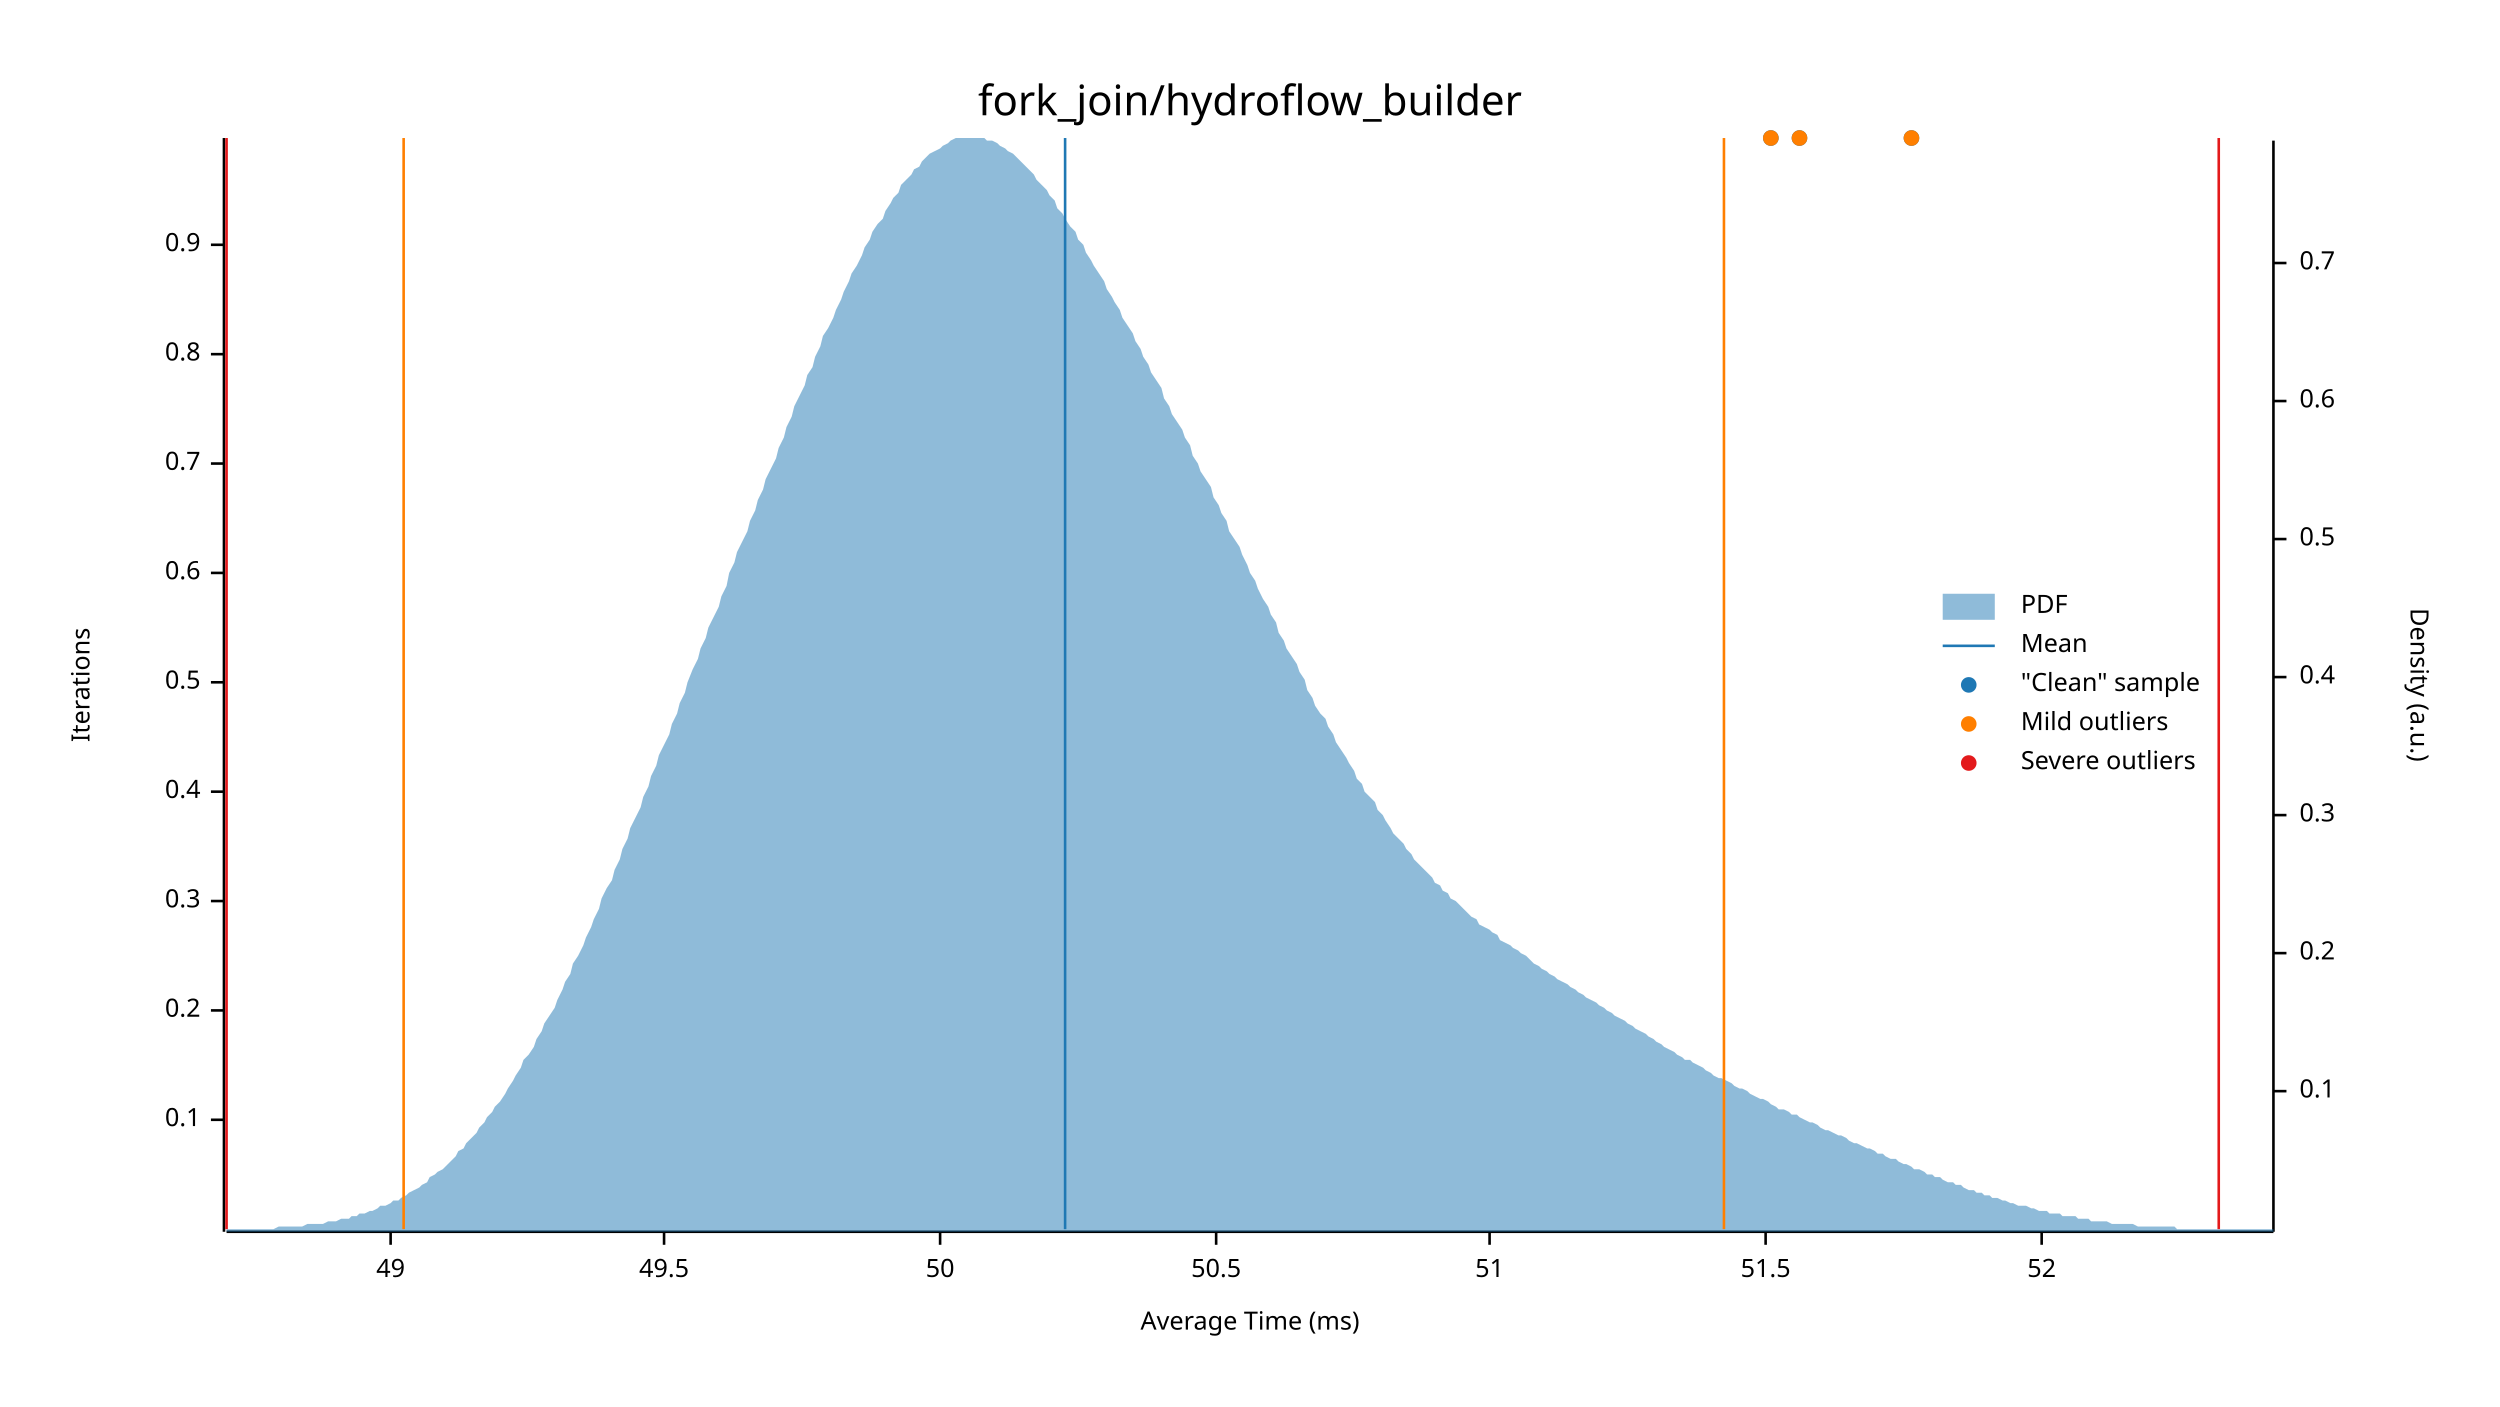
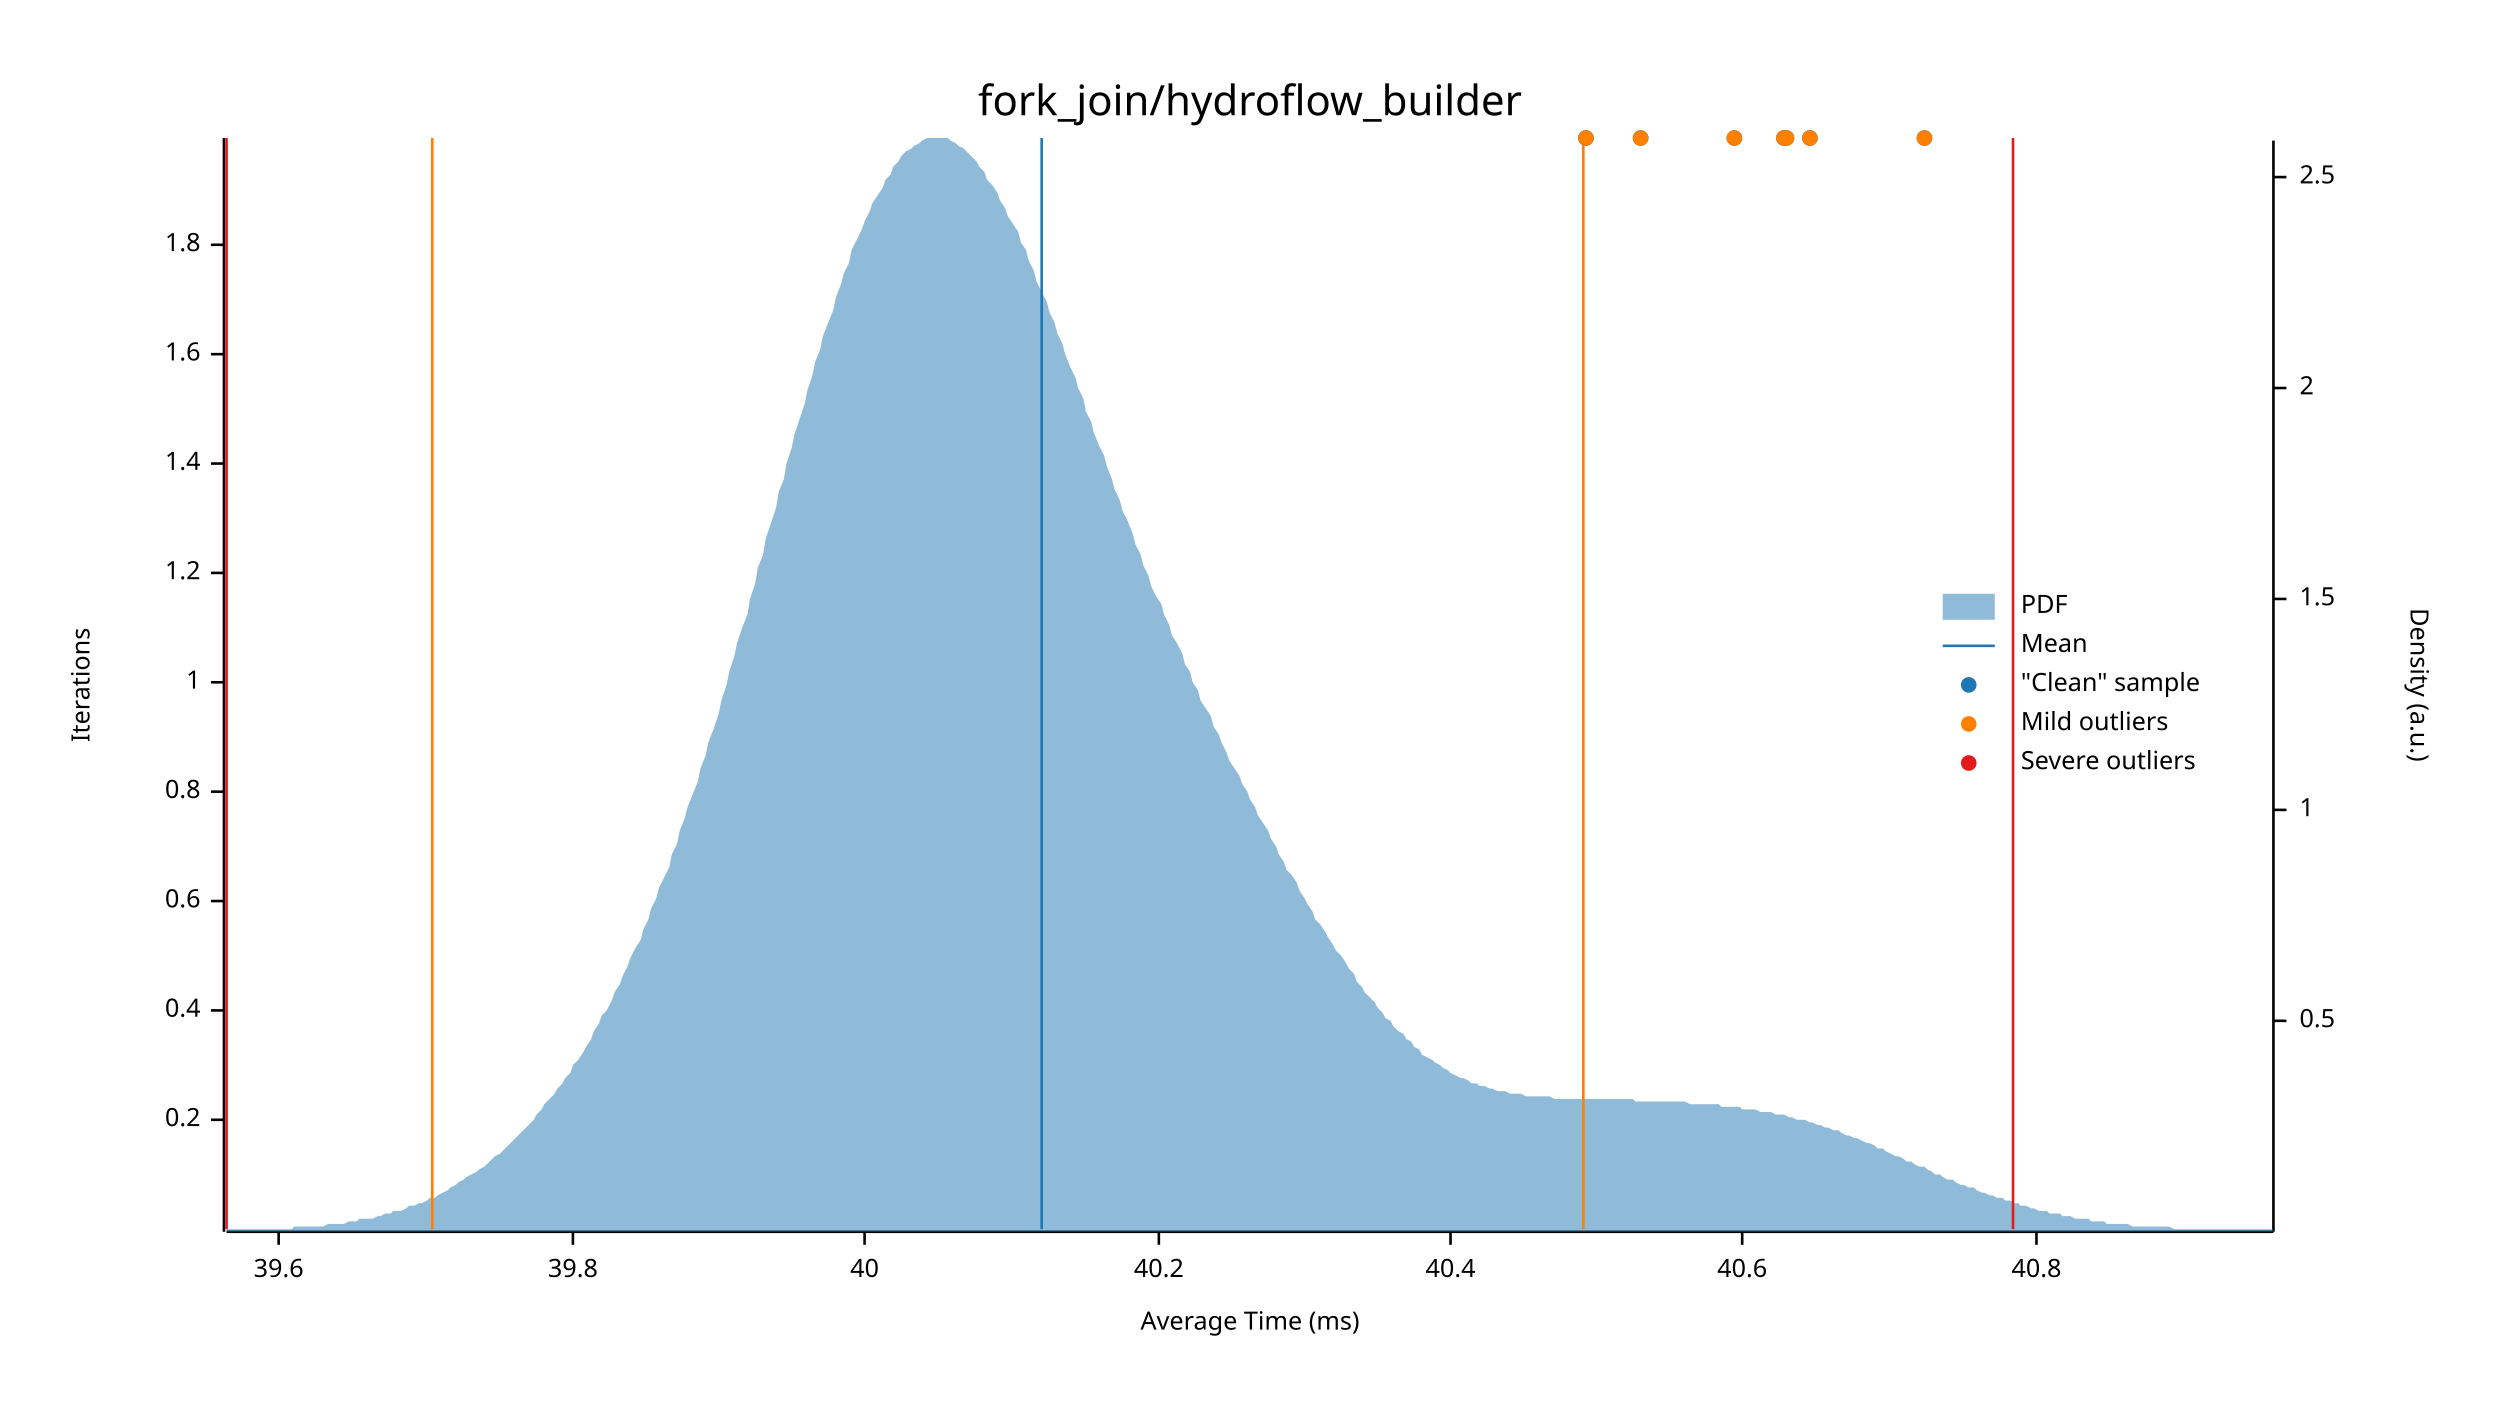
<svg xmlns="http://www.w3.org/2000/svg" width="960" height="540" viewBox="0 0 960 540">
  <text x="480" y="32" dy="0.76em" text-anchor="middle" font-family="sans-serif" font-size="16.129" opacity="1" fill="#000000">
fork_join/hydroflow_builder
</text>
  <text x="27" y="263" dy="0.76em" text-anchor="middle" font-family="sans-serif" font-size="9.677" opacity="1" fill="#000000" transform="rotate(270, 27, 263)">
Iterations
</text>
  <text x="480" y="513" dy="-0.5ex" text-anchor="middle" font-family="sans-serif" font-size="9.677" opacity="1" fill="#000000">
Average Time (ms)
</text>
  <polyline fill="none" opacity="1" stroke="#000000" stroke-width="1" points="86,53 86,473 " />
  <text x="77" y="430" dy="0.5ex" text-anchor="end" font-family="sans-serif" font-size="9.677" opacity="1" fill="#000000">
- 0.1
+ 0.2
</text>
  <polyline fill="none" opacity="1" stroke="#000000" stroke-width="1" points="81,430 86,430 " />
  <text x="77" y="388" dy="0.5ex" text-anchor="end" font-family="sans-serif" font-size="9.677" opacity="1" fill="#000000">
- 0.2
+ 0.4
</text>
  <polyline fill="none" opacity="1" stroke="#000000" stroke-width="1" points="81,388 86,388 " />
  <text x="77" y="346" dy="0.5ex" text-anchor="end" font-family="sans-serif" font-size="9.677" opacity="1" fill="#000000">
- 0.3
+ 0.6
</text>
  <polyline fill="none" opacity="1" stroke="#000000" stroke-width="1" points="81,346 86,346 " />
  <text x="77" y="304" dy="0.5ex" text-anchor="end" font-family="sans-serif" font-size="9.677" opacity="1" fill="#000000">
- 0.4
+ 0.8
</text>
  <polyline fill="none" opacity="1" stroke="#000000" stroke-width="1" points="81,304 86,304 " />
  <text x="77" y="262" dy="0.5ex" text-anchor="end" font-family="sans-serif" font-size="9.677" opacity="1" fill="#000000">
- 0.5
+ 1
</text>
  <polyline fill="none" opacity="1" stroke="#000000" stroke-width="1" points="81,262 86,262 " />
  <text x="77" y="220" dy="0.5ex" text-anchor="end" font-family="sans-serif" font-size="9.677" opacity="1" fill="#000000">
- 0.6
+ 1.2
</text>
  <polyline fill="none" opacity="1" stroke="#000000" stroke-width="1" points="81,220 86,220 " />
  <text x="77" y="178" dy="0.5ex" text-anchor="end" font-family="sans-serif" font-size="9.677" opacity="1" fill="#000000">
- 0.7
+ 1.4
</text>
  <polyline fill="none" opacity="1" stroke="#000000" stroke-width="1" points="81,178 86,178 " />
  <text x="77" y="136" dy="0.5ex" text-anchor="end" font-family="sans-serif" font-size="9.677" opacity="1" fill="#000000">
- 0.8
+ 1.6
</text>
  <polyline fill="none" opacity="1" stroke="#000000" stroke-width="1" points="81,136 86,136 " />
  <text x="77" y="94" dy="0.5ex" text-anchor="end" font-family="sans-serif" font-size="9.677" opacity="1" fill="#000000">
- 0.9
+ 1.8
</text>
  <polyline fill="none" opacity="1" stroke="#000000" stroke-width="1" points="81,94 86,94 " />
  <polyline fill="none" opacity="1" stroke="#000000" stroke-width="1" points="87,473 873,473 " />
-   <text x="150" y="483" dy="0.76em" text-anchor="middle" font-family="sans-serif" font-size="9.677" opacity="1" fill="#000000">
- 49
+   <text x="107" y="483" dy="0.76em" text-anchor="middle" font-family="sans-serif" font-size="9.677" opacity="1" fill="#000000">
+ 39.6
</text>
-   <polyline fill="none" opacity="1" stroke="#000000" stroke-width="1" points="150,473 150,478 " />
-   <text x="255" y="483" dy="0.76em" text-anchor="middle" font-family="sans-serif" font-size="9.677" opacity="1" fill="#000000">
- 49.5
+   <polyline fill="none" opacity="1" stroke="#000000" stroke-width="1" points="107,473 107,478 " />
+   <text x="220" y="483" dy="0.76em" text-anchor="middle" font-family="sans-serif" font-size="9.677" opacity="1" fill="#000000">
+ 39.8
</text>
-   <polyline fill="none" opacity="1" stroke="#000000" stroke-width="1" points="255,473 255,478 " />
-   <text x="361" y="483" dy="0.76em" text-anchor="middle" font-family="sans-serif" font-size="9.677" opacity="1" fill="#000000">
- 50
+   <polyline fill="none" opacity="1" stroke="#000000" stroke-width="1" points="220,473 220,478 " />
+   <text x="332" y="483" dy="0.76em" text-anchor="middle" font-family="sans-serif" font-size="9.677" opacity="1" fill="#000000">
+ 40
</text>
-   <polyline fill="none" opacity="1" stroke="#000000" stroke-width="1" points="361,473 361,478 " />
-   <text x="467" y="483" dy="0.76em" text-anchor="middle" font-family="sans-serif" font-size="9.677" opacity="1" fill="#000000">
- 50.5
+   <polyline fill="none" opacity="1" stroke="#000000" stroke-width="1" points="332,473 332,478 " />
+   <text x="445" y="483" dy="0.76em" text-anchor="middle" font-family="sans-serif" font-size="9.677" opacity="1" fill="#000000">
+ 40.2
</text>
-   <polyline fill="none" opacity="1" stroke="#000000" stroke-width="1" points="467,473 467,478 " />
-   <text x="572" y="483" dy="0.76em" text-anchor="middle" font-family="sans-serif" font-size="9.677" opacity="1" fill="#000000">
- 51
+   <polyline fill="none" opacity="1" stroke="#000000" stroke-width="1" points="445,473 445,478 " />
+   <text x="557" y="483" dy="0.76em" text-anchor="middle" font-family="sans-serif" font-size="9.677" opacity="1" fill="#000000">
+ 40.4
</text>
-   <polyline fill="none" opacity="1" stroke="#000000" stroke-width="1" points="572,473 572,478 " />
-   <text x="678" y="483" dy="0.76em" text-anchor="middle" font-family="sans-serif" font-size="9.677" opacity="1" fill="#000000">
- 51.5
+   <polyline fill="none" opacity="1" stroke="#000000" stroke-width="1" points="557,473 557,478 " />
+   <text x="669" y="483" dy="0.76em" text-anchor="middle" font-family="sans-serif" font-size="9.677" opacity="1" fill="#000000">
+ 40.6
</text>
-   <polyline fill="none" opacity="1" stroke="#000000" stroke-width="1" points="678,473 678,478 " />
-   <text x="784" y="483" dy="0.76em" text-anchor="middle" font-family="sans-serif" font-size="9.677" opacity="1" fill="#000000">
- 52
+   <polyline fill="none" opacity="1" stroke="#000000" stroke-width="1" points="669,473 669,478 " />
+   <text x="782" y="483" dy="0.76em" text-anchor="middle" font-family="sans-serif" font-size="9.677" opacity="1" fill="#000000">
+ 40.8
</text>
-   <polyline fill="none" opacity="1" stroke="#000000" stroke-width="1" points="784,473 784,478 " />
+   <polyline fill="none" opacity="1" stroke="#000000" stroke-width="1" points="782,473 782,478 " />
  <text x="933" y="263" dy="0.76em" text-anchor="middle" font-family="sans-serif" font-size="9.677" opacity="1" fill="#000000" transform="rotate(90, 933, 263)">
Density (a.u.)
</text>
  <polyline fill="none" opacity="1" stroke="#000000" stroke-width="1" points="873,54 873,473 " />
-   <text x="883" y="419" dy="0.5ex" text-anchor="start" font-family="sans-serif" font-size="9.677" opacity="1" fill="#000000">
- 0.1
- </text>
-   <polyline fill="none" opacity="1" stroke="#000000" stroke-width="1" points="873,419 878,419 " />
-   <text x="883" y="366" dy="0.5ex" text-anchor="start" font-family="sans-serif" font-size="9.677" opacity="1" fill="#000000">
- 0.2
- </text>
-   <polyline fill="none" opacity="1" stroke="#000000" stroke-width="1" points="873,366 878,366 " />
-   <text x="883" y="313" dy="0.5ex" text-anchor="start" font-family="sans-serif" font-size="9.677" opacity="1" fill="#000000">
- 0.3
- </text>
-   <polyline fill="none" opacity="1" stroke="#000000" stroke-width="1" points="873,313 878,313 " />
-   <text x="883" y="260" dy="0.5ex" text-anchor="start" font-family="sans-serif" font-size="9.677" opacity="1" fill="#000000">
- 0.4
- </text>
-   <polyline fill="none" opacity="1" stroke="#000000" stroke-width="1" points="873,260 878,260 " />
-   <text x="883" y="207" dy="0.5ex" text-anchor="start" font-family="sans-serif" font-size="9.677" opacity="1" fill="#000000">
+   <text x="883" y="392" dy="0.5ex" text-anchor="start" font-family="sans-serif" font-size="9.677" opacity="1" fill="#000000">
0.5
</text>
-   <polyline fill="none" opacity="1" stroke="#000000" stroke-width="1" points="873,207 878,207 " />
-   <text x="883" y="154" dy="0.5ex" text-anchor="start" font-family="sans-serif" font-size="9.677" opacity="1" fill="#000000">
- 0.6
+   <polyline fill="none" opacity="1" stroke="#000000" stroke-width="1" points="873,392 878,392 " />
+   <text x="883" y="311" dy="0.5ex" text-anchor="start" font-family="sans-serif" font-size="9.677" opacity="1" fill="#000000">
+ 1
</text>
-   <polyline fill="none" opacity="1" stroke="#000000" stroke-width="1" points="873,154 878,154 " />
-   <text x="883" y="101" dy="0.5ex" text-anchor="start" font-family="sans-serif" font-size="9.677" opacity="1" fill="#000000">
- 0.7
+   <polyline fill="none" opacity="1" stroke="#000000" stroke-width="1" points="873,311 878,311 " />
+   <text x="883" y="230" dy="0.5ex" text-anchor="start" font-family="sans-serif" font-size="9.677" opacity="1" fill="#000000">
+ 1.5
</text>
-   <polyline fill="none" opacity="1" stroke="#000000" stroke-width="1" points="873,101 878,101 " />
-   <polygon opacity="0.5" fill="#1F78B4" points="87,472 88,472 90,472 91,472 93,472 94,472 96,472 98,472 99,472 101,472 102,472 104,472 105,472 107,471 109,471 110,471 112,471 113,471 115,471 116,471 118,470 120,470 121,470 123,470 124,470 126,469 127,469 129,469 131,468 132,468 134,468 135,467 137,467 138,466 140,466 142,465 143,465 145,464 146,463 148,463 150,462 151,461 153,461 154,460 156,459 157,458 159,457 161,456 162,455 164,454 165,452 167,451 168,450 170,449 172,447 173,446 175,444 176,442 178,441 179,439 181,437 183,435 184,433 186,431 187,429 189,427 190,425 192,423 194,420 195,418 197,415 198,413 200,410 201,407 203,405 205,402 206,399 208,396 209,393 211,390 213,387 214,384 216,380 217,377 219,374 220,370 222,367 224,363 225,360 227,356 228,353 230,349 231,345 233,341 235,338 236,334 238,330 239,326 241,322 242,318 244,314 246,310 247,306 249,302 250,298 252,294 253,290 255,286 257,282 258,278 260,274 261,270 263,266 264,262 266,257 268,253 269,249 271,245 272,241 274,237 276,233 277,229 279,225 280,220 282,216 283,212 285,208 287,204 288,200 290,196 291,192 293,188 294,184 296,180 298,176 299,172 301,168 302,164 304,160 305,156 307,152 309,148 310,144 312,141 313,137 315,133 316,129 318,126 320,122 321,119 323,115 324,112 326,108 327,105 329,102 331,98 332,95 334,92 335,89 337,86 339,84 340,81 342,78 343,76 345,74 346,71 348,69 350,67 351,65 353,64 354,62 356,60 357,59 359,58 361,57 362,56 364,55 365,54 367,53 368,53 370,53 372,53 373,53 375,53 376,53 378,53 379,54 381,54 383,55 384,56 386,57 387,58 389,59 391,61 392,62 394,64 395,65 397,67 398,69 400,71 402,73 403,75 405,77 406,80 408,82 409,84 411,87 413,89 414,92 416,94 417,97 419,100 420,102 422,105 424,108 425,111 427,114 428,116 430,119 431,122 433,125 435,128 436,131 438,134 439,137 441,140 442,143 444,146 446,149 447,153 449,156 450,159 452,162 454,165 455,168 457,171 458,175 460,178 461,181 463,184 465,187 466,191 468,194 469,197 471,200 472,204 474,207 476,210 477,213 479,217 480,220 482,223 483,226 485,230 487,233 488,236 490,239 491,243 493,246 494,249 496,252 498,255 499,258 501,261 502,265 504,268 505,271 507,274 509,276 510,279 512,282 513,285 515,288 517,291 518,293 520,296 521,299 523,301 524,304 526,306 528,308 529,311 531,313 532,315 534,318 535,320 537,322 539,324 540,326 542,328 543,330 545,332 546,333 548,335 550,337 551,339 553,340 554,342 556,343 557,345 559,346 561,348 562,349 564,351 565,352 567,353 568,355 570,356 572,357 573,358 575,359 576,361 578,362 580,363 581,364 583,365 584,366 586,367 587,368 589,370 591,371 592,372 594,373 595,374 597,375 598,376 600,377 602,378 603,379 605,380 606,381 608,382 609,383 611,384 613,385 614,386 616,387 617,388 619,389 620,390 622,391 624,392 625,393 627,394 628,395 630,396 632,397 633,398 635,399 636,400 638,401 639,402 641,403 643,404 644,405 646,406 647,407 649,407 650,408 652,409 654,410 655,411 657,412 658,413 660,414 661,414 663,415 665,416 666,417 668,418 669,418 671,419 672,420 674,421 676,422 677,422 679,423 680,424 682,425 683,426 685,426 687,427 688,428 690,428 691,429 693,430 695,431 696,431 698,432 699,433 701,434 702,434 704,435 706,436 707,436 709,437 710,438 712,439 713,439 715,440 717,441 718,441 720,442 721,443 723,443 724,444 726,445 728,445 729,446 731,447 732,447 734,448 735,449 737,449 739,450 740,451 742,451 743,452 745,452 746,453 748,454 750,454 751,455 753,455 754,456 756,457 758,457 759,458 761,458 762,459 764,459 765,460 767,460 769,461 770,461 772,462 773,462 775,463 776,463 778,463 780,464 781,464 783,465 784,465 786,465 787,466 789,466 791,466 792,467 794,467 795,467 797,467 798,468 800,468 802,468 803,469 805,469 806,469 808,469 809,469 811,470 813,470 814,470 816,470 817,470 819,470 821,471 822,471 824,471 825,471 827,471 828,471 830,471 832,471 833,471 835,471 836,472 838,472 839,472 841,472 843,472 844,472 846,472 847,472 849,472 850,472 852,472 854,472 855,472 857,472 858,472 860,472 861,472 863,472 865,472 866,472 868,472 869,472 871,472 873,472 873,473 87,473 " />
-   <polyline fill="none" opacity="1" stroke="#1F78B4" stroke-width="1" points="409,472 409,53 " />
-   <polyline fill="none" opacity="1" stroke="#FF7F00" stroke-width="1" points="155,472 155,53 " />
-   <polyline fill="none" opacity="1" stroke="#FF7F00" stroke-width="1" points="662,472 662,53 " />
+   <polyline fill="none" opacity="1" stroke="#000000" stroke-width="1" points="873,230 878,230 " />
+   <text x="883" y="149" dy="0.5ex" text-anchor="start" font-family="sans-serif" font-size="9.677" opacity="1" fill="#000000">
+ 2
+ </text>
+   <polyline fill="none" opacity="1" stroke="#000000" stroke-width="1" points="873,149 878,149 " />
+   <text x="883" y="68" dy="0.5ex" text-anchor="start" font-family="sans-serif" font-size="9.677" opacity="1" fill="#000000">
+ 2.5
+ </text>
+   <polyline fill="none" opacity="1" stroke="#000000" stroke-width="1" points="873,68 878,68 " />
+   <polygon opacity="0.5" fill="#1F78B4" points="87,472 88,472 90,472 91,472 93,472 94,472 96,472 98,472 99,472 101,472 102,472 104,472 105,472 107,472 109,472 110,472 112,472 113,471 115,471 116,471 118,471 120,471 121,471 123,471 124,471 126,470 127,470 129,470 131,470 132,470 134,469 135,469 137,469 138,468 140,468 142,468 143,468 145,467 146,467 148,466 150,466 151,465 153,465 154,465 156,464 157,463 159,463 161,462 162,462 164,461 165,460 167,460 168,459 170,458 172,457 173,456 175,455 176,454 178,453 179,452 181,451 183,450 184,449 186,448 187,447 189,445 190,444 192,443 194,441 195,440 197,438 198,437 200,435 201,434 203,432 205,430 206,428 208,426 209,424 211,422 213,420 214,418 216,416 217,414 219,412 220,409 222,407 224,404 225,402 227,399 228,396 230,393 231,390 233,388 235,384 236,381 238,378 239,375 241,371 242,368 244,364 246,361 247,357 249,353 250,349 252,345 253,341 255,337 257,333 258,328 260,324 261,319 263,314 264,310 266,305 268,300 269,295 271,290 272,285 274,280 276,274 277,269 279,263 280,258 282,252 283,247 285,241 287,236 288,230 290,224 291,218 293,213 294,207 296,201 298,195 299,189 301,184 302,178 304,172 305,167 307,161 309,155 310,150 312,144 313,139 315,134 316,129 318,124 320,119 321,114 323,109 324,105 326,101 327,96 329,92 331,88 332,85 334,81 335,78 337,75 339,72 340,69 342,67 343,64 345,62 346,60 348,58 350,57 351,56 353,55 354,54 356,53 357,53 359,53 361,53 362,53 364,53 365,54 367,55 368,56 370,57 372,59 373,60 375,62 376,64 378,66 379,69 381,71 383,74 384,77 386,80 387,83 389,86 391,89 392,93 394,96 395,100 397,104 398,108 400,112 402,116 403,120 405,124 406,128 408,132 409,136 411,141 413,145 414,149 416,153 417,158 419,162 420,166 422,171 424,175 425,179 427,184 428,188 430,192 431,196 433,200 435,205 436,209 438,213 439,217 441,221 442,225 444,229 446,232 447,236 449,240 450,244 452,247 454,251 455,255 457,258 458,262 460,265 461,269 463,272 465,275 466,279 468,282 469,285 471,289 472,292 474,295 476,298 477,301 479,304 480,307 482,310 483,313 485,316 487,319 488,322 490,325 491,328 493,331 494,334 496,336 498,339 499,342 501,345 502,347 504,350 505,353 507,355 509,358 510,360 512,363 513,365 515,367 517,370 518,372 520,374 521,377 523,379 524,381 526,383 528,385 529,387 531,389 532,391 534,392 535,394 537,396 539,397 540,399 542,400 543,402 545,403 546,405 548,406 550,407 551,408 553,409 554,410 556,411 557,412 559,413 561,414 562,414 564,415 565,416 567,416 568,417 570,417 572,418 573,418 575,419 576,419 578,419 580,420 581,420 583,420 584,420 586,421 587,421 589,421 591,421 592,421 594,421 595,421 597,422 598,422 600,422 602,422 603,422 605,422 606,422 608,422 609,422 611,422 613,422 614,422 616,422 617,422 619,422 620,422 622,422 624,422 625,422 627,422 628,423 630,423 632,423 633,423 635,423 636,423 638,423 639,423 641,423 643,423 644,423 646,423 647,423 649,424 650,424 652,424 654,424 655,424 657,424 658,424 660,424 661,425 663,425 665,425 666,425 668,425 669,426 671,426 672,426 674,426 676,427 677,427 679,427 680,427 682,428 683,428 685,428 687,429 688,429 690,430 691,430 693,430 695,431 696,431 698,432 699,432 701,433 702,433 704,434 706,434 707,435 709,436 710,436 712,437 713,437 715,438 717,439 718,439 720,440 721,441 723,441 724,442 726,443 728,444 729,444 731,445 732,446 734,446 735,447 737,448 739,448 740,449 742,450 743,451 745,451 746,452 748,453 750,453 751,454 753,455 754,455 756,456 758,456 759,457 761,458 762,458 764,459 765,459 767,460 769,460 770,461 772,461 773,462 775,462 776,463 778,463 780,464 781,464 783,465 784,465 786,465 787,466 789,466 791,466 792,467 794,467 795,467 797,468 798,468 800,468 802,468 803,469 805,469 806,469 808,469 809,470 811,470 813,470 814,470 816,470 817,470 819,471 821,471 822,471 824,471 825,471 827,471 828,471 830,471 832,471 833,471 835,472 836,472 838,472 839,472 841,472 843,472 844,472 846,472 847,472 849,472 850,472 852,472 854,472 855,472 857,472 858,472 860,472 861,472 863,472 865,472 866,472 868,472 869,472 871,472 873,472 873,473 87,473 " />
+   <polyline fill="none" opacity="1" stroke="#1F78B4" stroke-width="1" points="400,472 400,53 " />
+   <polyline fill="none" opacity="1" stroke="#FF7F00" stroke-width="1" points="166,472 166,53 " />
+   <polyline fill="none" opacity="1" stroke="#FF7F00" stroke-width="1" points="608,472 608,53 " />
  <polyline fill="none" opacity="1" stroke="#E31A1C" stroke-width="1" points="87,472 87,53 " />
-   <polyline fill="none" opacity="1" stroke="#E31A1C" stroke-width="1" points="852,472 852,53 " />
-   <circle cx="680" cy="53" r="3" opacity="1" fill="#1F78B4" stroke="none" stroke-width="1" />
-   <circle cx="734" cy="53" r="3" opacity="1" fill="#1F78B4" stroke="none" stroke-width="1" />
-   <circle cx="691" cy="53" r="3" opacity="1" fill="#1F78B4" stroke="none" stroke-width="1" />
-   <circle cx="680" cy="53" r="3" opacity="1" fill="#FF7F00" stroke="none" stroke-width="1" />
-   <circle cx="734" cy="53" r="3" opacity="1" fill="#FF7F00" stroke="none" stroke-width="1" />
-   <circle cx="691" cy="53" r="3" opacity="1" fill="#FF7F00" stroke="none" stroke-width="1" />
+   <polyline fill="none" opacity="1" stroke="#E31A1C" stroke-width="1" points="773,472 773,53 " />
+   <circle cx="739" cy="53" r="3" opacity="1" fill="#1F78B4" stroke="none" stroke-width="1" />
+   <circle cx="609" cy="53" r="3" opacity="1" fill="#1F78B4" stroke="none" stroke-width="1" />
+   <circle cx="630" cy="53" r="3" opacity="1" fill="#1F78B4" stroke="none" stroke-width="1" />
+   <circle cx="685" cy="53" r="3" opacity="1" fill="#1F78B4" stroke="none" stroke-width="1" />
+   <circle cx="686" cy="53" r="3" opacity="1" fill="#1F78B4" stroke="none" stroke-width="1" />
+   <circle cx="695" cy="53" r="3" opacity="1" fill="#1F78B4" stroke="none" stroke-width="1" />
+   <circle cx="666" cy="53" r="3" opacity="1" fill="#1F78B4" stroke="none" stroke-width="1" />
+   <circle cx="739" cy="53" r="3" opacity="1" fill="#FF7F00" stroke="none" stroke-width="1" />
+   <circle cx="609" cy="53" r="3" opacity="1" fill="#FF7F00" stroke="none" stroke-width="1" />
+   <circle cx="630" cy="53" r="3" opacity="1" fill="#FF7F00" stroke="none" stroke-width="1" />
+   <circle cx="685" cy="53" r="3" opacity="1" fill="#FF7F00" stroke="none" stroke-width="1" />
+   <circle cx="686" cy="53" r="3" opacity="1" fill="#FF7F00" stroke="none" stroke-width="1" />
+   <circle cx="695" cy="53" r="3" opacity="1" fill="#FF7F00" stroke="none" stroke-width="1" />
+   <circle cx="666" cy="53" r="3" opacity="1" fill="#FF7F00" stroke="none" stroke-width="1" />
  <text x="776" y="228" dy="0.76em" text-anchor="start" font-family="sans-serif" font-size="9.677" opacity="1" fill="#000000">
PDF
</text>
  <text x="776" y="243" dy="0.76em" text-anchor="start" font-family="sans-serif" font-size="9.677" opacity="1" fill="#000000">
Mean
</text>
  <text x="776" y="258" dy="0.76em" text-anchor="start" font-family="sans-serif" font-size="9.677" opacity="1" fill="#000000">
"Clean" sample
</text>
  <text x="776" y="273" dy="0.76em" text-anchor="start" font-family="sans-serif" font-size="9.677" opacity="1" fill="#000000">
Mild outliers
</text>
  <text x="776" y="288" dy="0.76em" text-anchor="start" font-family="sans-serif" font-size="9.677" opacity="1" fill="#000000">
Severe outliers
</text>
  <rect x="746" y="228" width="20" height="10" opacity="0.5" fill="#1F78B4" stroke="none" />
  <polyline fill="none" opacity="1" stroke="#1F78B4" stroke-width="1" points="746,248 766,248 " />
  <circle cx="756" cy="263" r="3" opacity="1" fill="#1F78B4" stroke="none" stroke-width="1" />
  <circle cx="756" cy="278" r="3" opacity="1" fill="#FF7F00" stroke="none" stroke-width="1" />
  <circle cx="756" cy="293" r="3" opacity="1" fill="#E31A1C" stroke="none" stroke-width="1" />
</svg>
